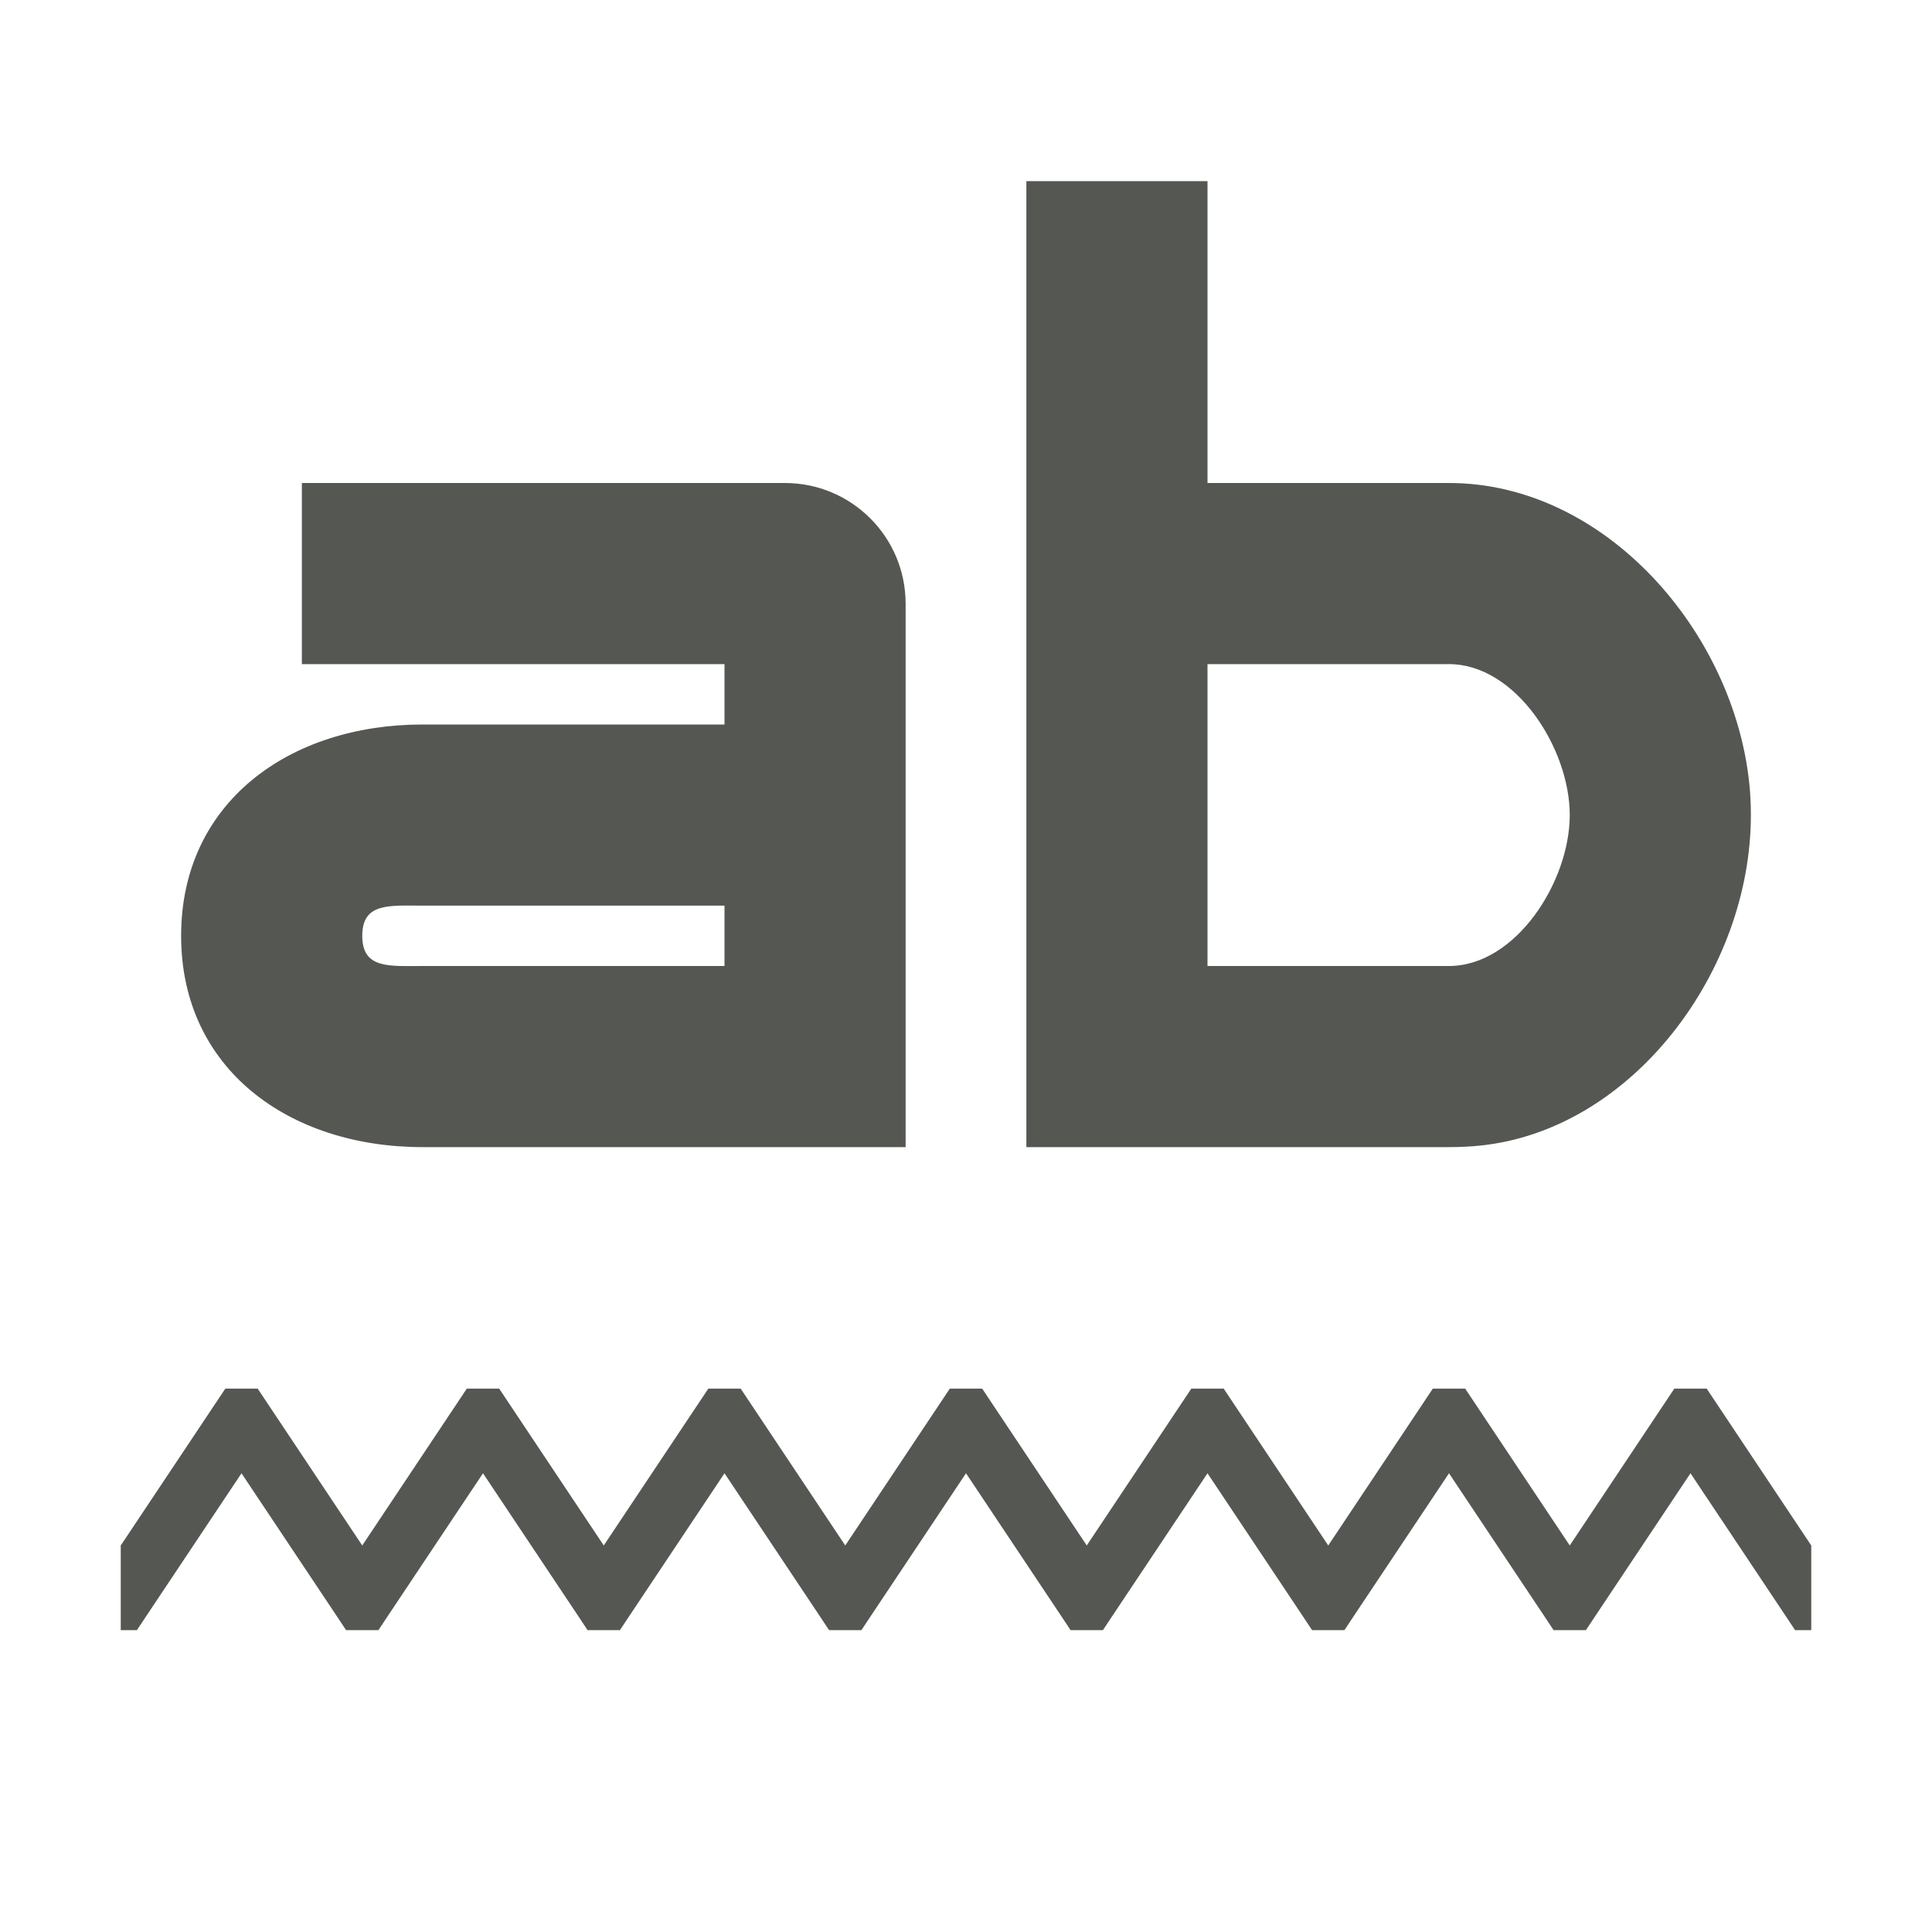
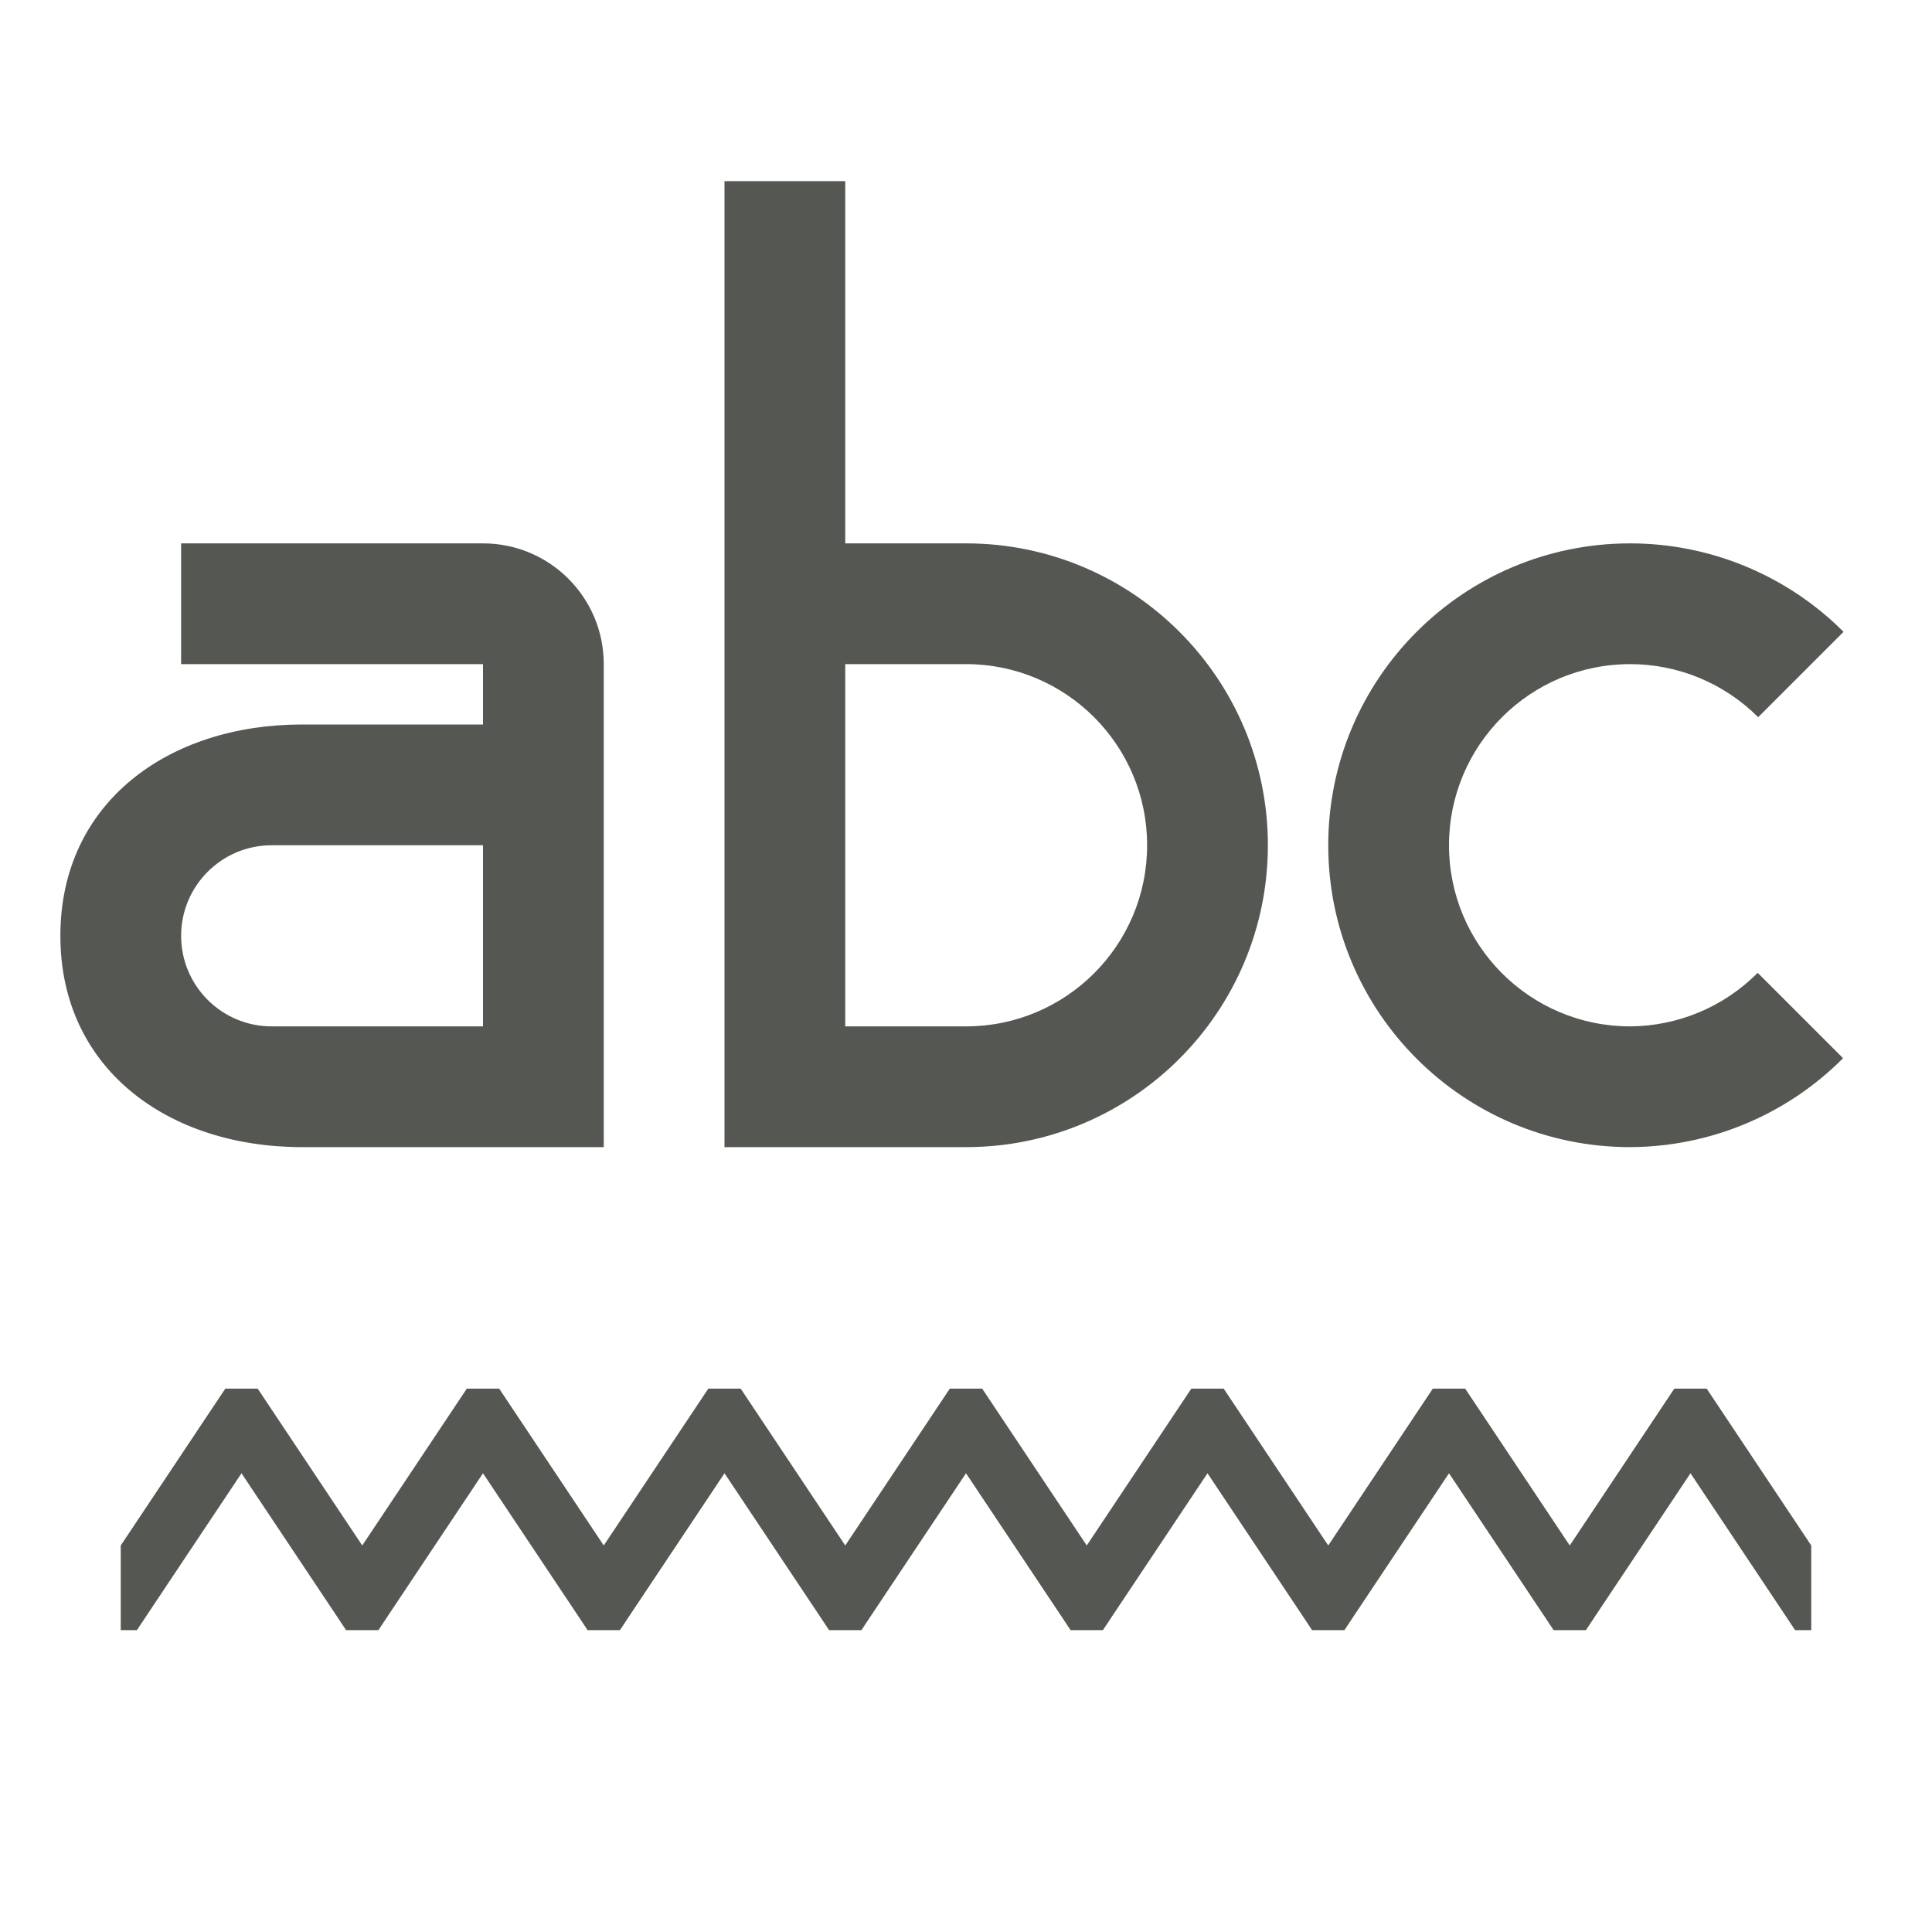
<svg xmlns="http://www.w3.org/2000/svg" viewBox="0 0 32 32">
-   <path d="m3.732 23-1.732 2.598v1.402h.268l.148-.223 1.584-2.375 1.584 2.375.148.223h.268.268l.148-.223 1.584-2.375 1.584 2.375.148.223h.268.268l.148-.223 1.584-2.375 1.584 2.375.148.223h.268.268l.148-.223 1.584-2.375 1.584 2.375.148.223h.268.268l.148-.223 1.584-2.375 1.584 2.375.148.223h.268.268l.148-.223 1.584-2.375 1.584 2.375.148.223h.268.268l.148-.223 1.584-2.375 1.584 2.375.148.223h.268v-1.402l-1.732-2.598h-.268-.268l-1.732 2.598-1.732-2.598h-.268-.268l-1.732 2.598-1.732-2.598h-.268-.268l-1.732 2.598-1.732-2.598h-.268-.268l-1.732 2.598-1.732-2.598h-.268-.268l-1.732 2.598-1.732-2.598h-.268-.268l-1.732 2.598-1.732-2.598h-.268zm13.268-20v16h7c.173 0 .344-.008.512-.025 2.521-.256 4.488-2.886 4.488-5.475 0-.173-.008-.344-.025-.512-.256-2.521-2.386-4.988-4.975-4.988h-4v-5zm-12 5v3h7v1h-5c-2.209 0-4 1.291-4 3.5s1.791 3.5 4 3.5h8v-9c0-1.105-.895-2-2-2zm15 3h4c1.105 0 2 1.395 2 2.5s-.895 2.5-2 2.5h-4zm-13 4h5v1h-5c-.552 0-1 .052-1-.5s.448-.5 1-.5z" fill="#555753" />
+   <g fill="#555753">
+     <path d="m3.732 23-1.732 2.598v1.402h.268l.148-.223 1.584-2.375 1.584 2.375.148.223h.268.268l.148-.223 1.584-2.375 1.584 2.375.148.223h.268.268l.148-.223 1.584-2.375 1.584 2.375.148.223h.268.268l.148-.223 1.584-2.375 1.584 2.375.148.223h.268.268l.148-.223 1.584-2.375 1.584 2.375.148.223h.268.268l.148-.223 1.584-2.375 1.584 2.375.148.223h.268.268l.148-.223 1.584-2.375 1.584 2.375.148.223h.268v-1.402l-1.732-2.598h-.268-.268l-1.732 2.598-1.732-2.598h-.268-.268l-1.732 2.598-1.732-2.598h-.268-.268l-1.732 2.598-1.732-2.598h-.268-.268l-1.732 2.598-1.732-2.598h-.268-.268l-1.732 2.598-1.732-2.598h-.268-.268l-1.732 2.598-1.732-2.598h-.268z" />
+     <path d="m12 3v16h4c2.761 0 5-2.239 5-5s-2.239-5-5-5h-2v-6zm-9 6v2h5v1h-3c-2.209 0-4 1.291-4 3.5s1.791 3.5 4 3.5h5v-8c0-1.105-.895-2-2-2zm24 0a5 5 0 0 0 -5 5 5 5 0 0 0 5 5 5 5 0 0 0 3.527-1.473l-1.414-1.414a3 3 0 0 1 -2.113.887 3 3 0 0 1 -3-3 3 3 0 0 1 3-3 3 3 0 0 1 2.121.879l1.414-1.414a5 5 0 0 0 -3.535-1.465zm-13 2h2c1.657 0 3 1.343 3 3s-1.343 3-3 3h-2zm-9.5 3h3.5v3h-3.5c-.828 0-1.5-.672-1.5-1.5s.672-1.5 1.5-1.5z" />
+   </g>
</svg>
